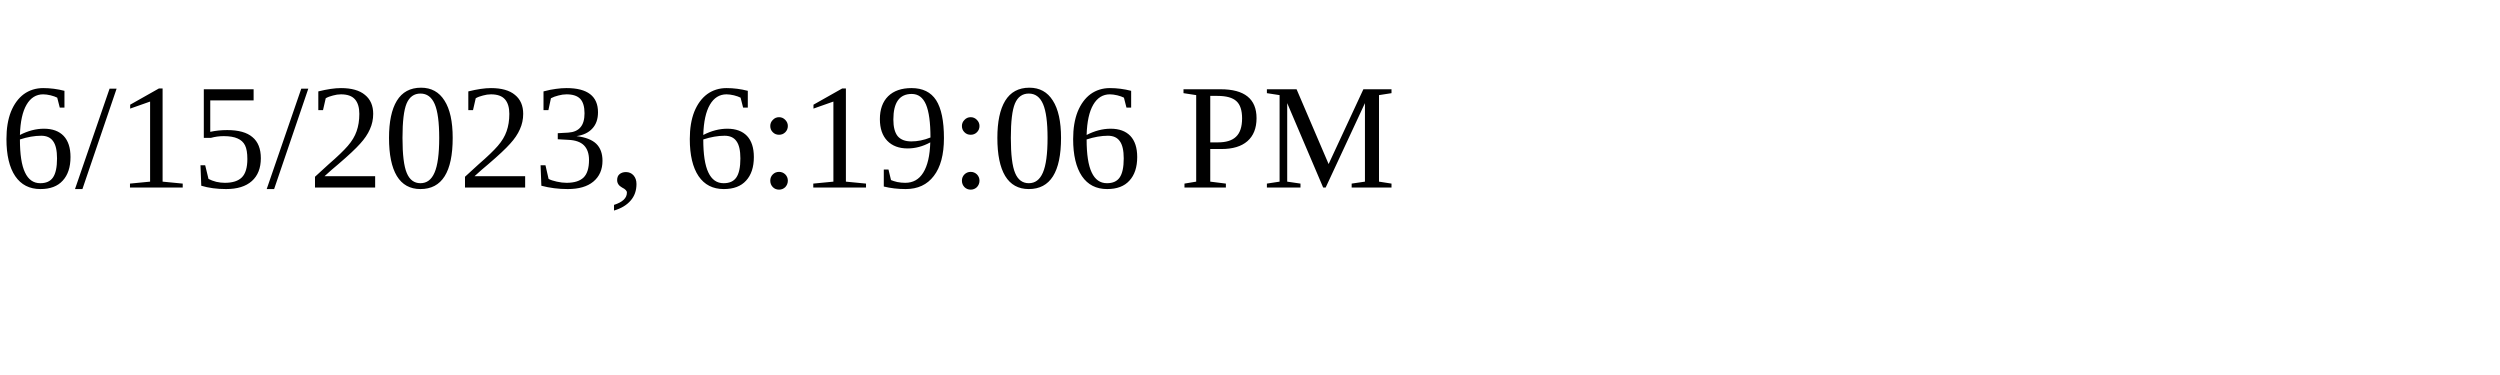
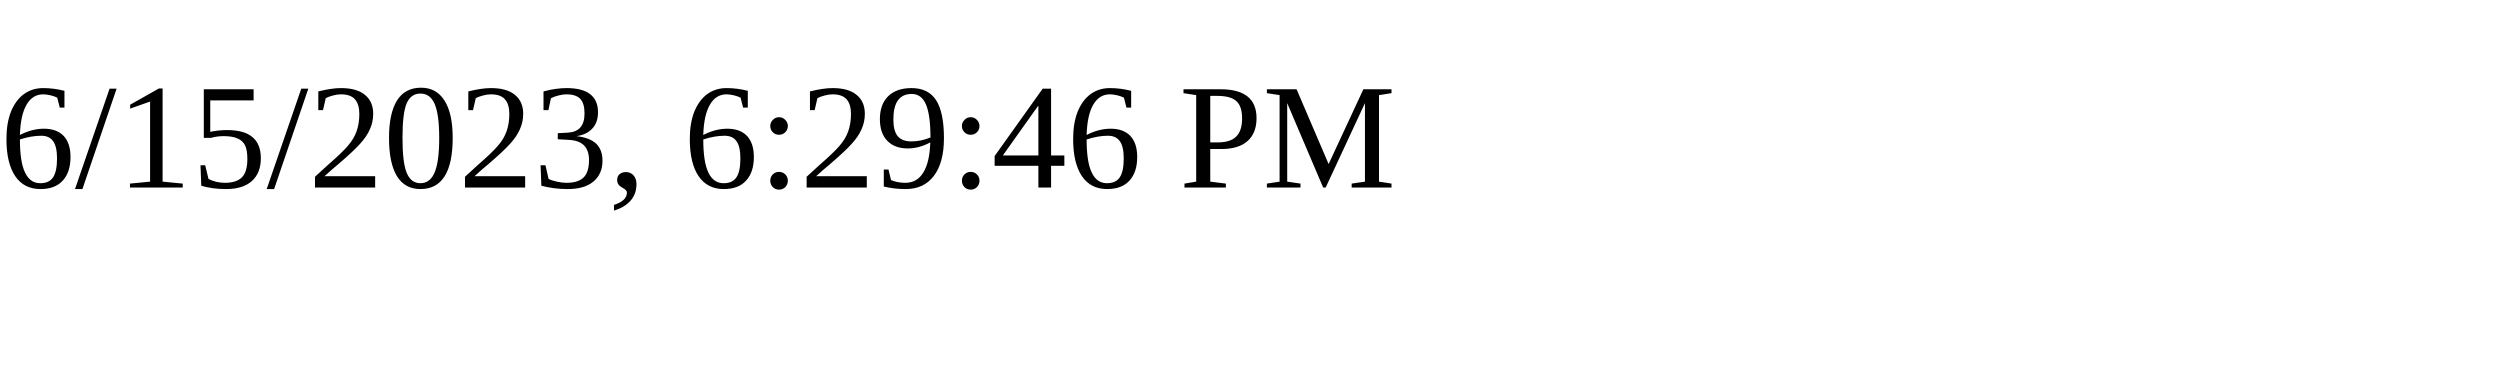
<svg xmlns="http://www.w3.org/2000/svg" height="30" width="200">
-   <text x="0" y="15">6/15/2023, 6:19:06 PM</text>
+   <text x="0" y="15">6/15/2023, 6:29:46 PM</text>
</svg>
